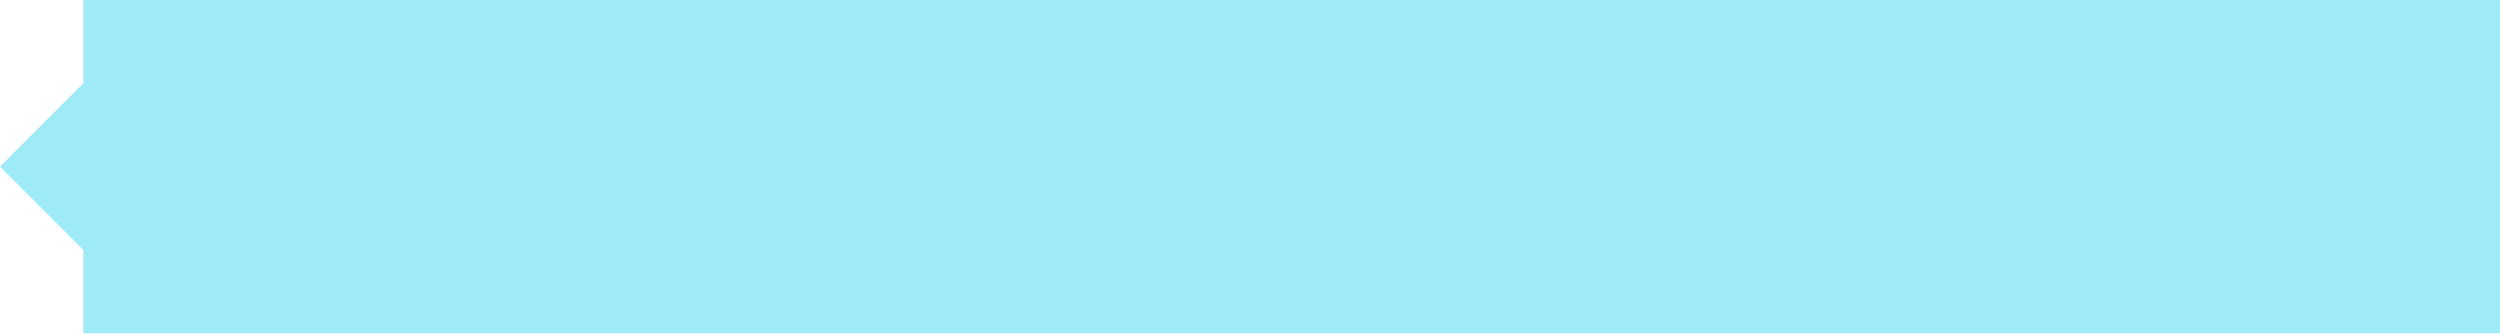
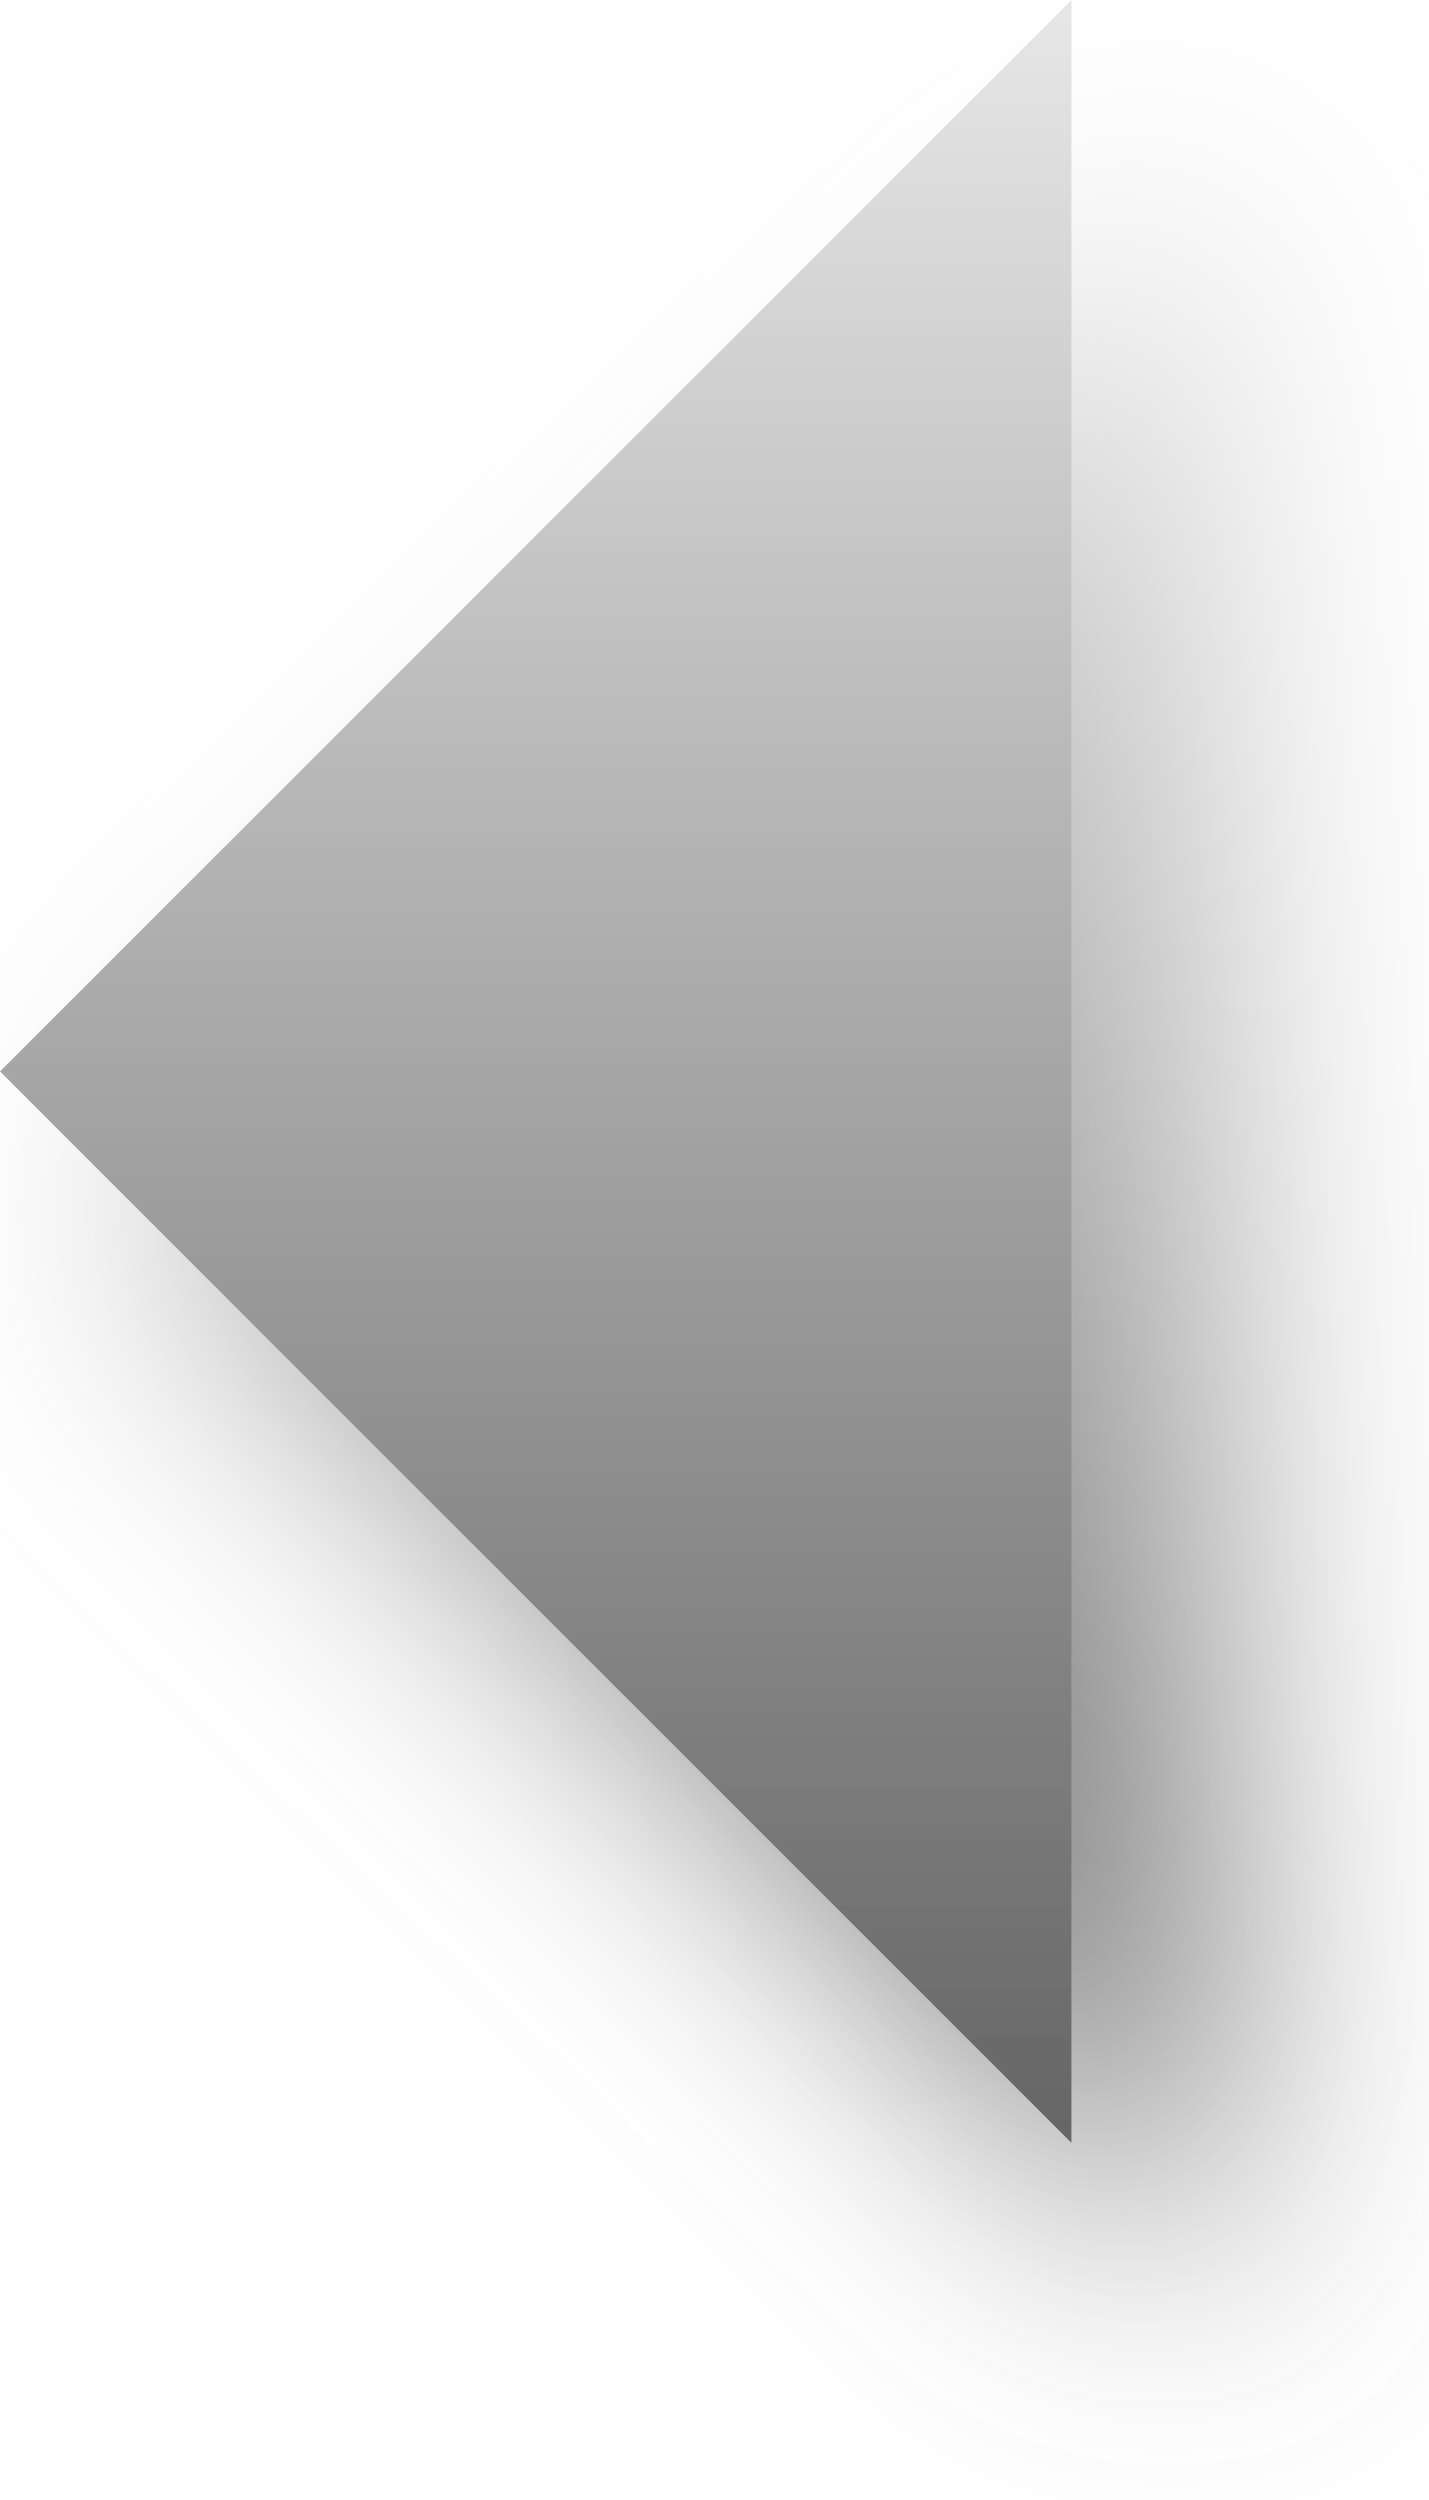
- <svg xmlns="http://www.w3.org/2000/svg" version="1.1" width="300" height="40">
-   <polygon points="0,20 10,10 10,0 300,0 300,40 10,40 10,30 0,20" fill="#9feaf7" />
+ <svg xmlns="http://www.w3.org/2000/svg" version="1.1" width="20" height="35">
+   <defs>
+     <linearGradient id="gradation" x1="0%" y1="0" x2="0%" y2="100%">
+       <stop offset="0%" stop-color="#e6e6e6" />
+       <stop offset="100%" stop-color="#666666" />
+     </linearGradient>
+     <filter id="shadow" x="0" y="0" width="200%" height="200%">
+       <feOffset result="offOut" in="SourceGraphic" dx="2" dy="2" />
+       <feGaussianBlur result="blurOut" in="offOut" stdDeviation="2" />
+       <feBlend in="SourceGraphic" in2="blurOut" mode="normal" />
+     </filter>
+   </defs>
+   <polygon points="0,15 15,0 15,30" fill="url(#gradation)" filter="url(#shadow)" />
</svg>
